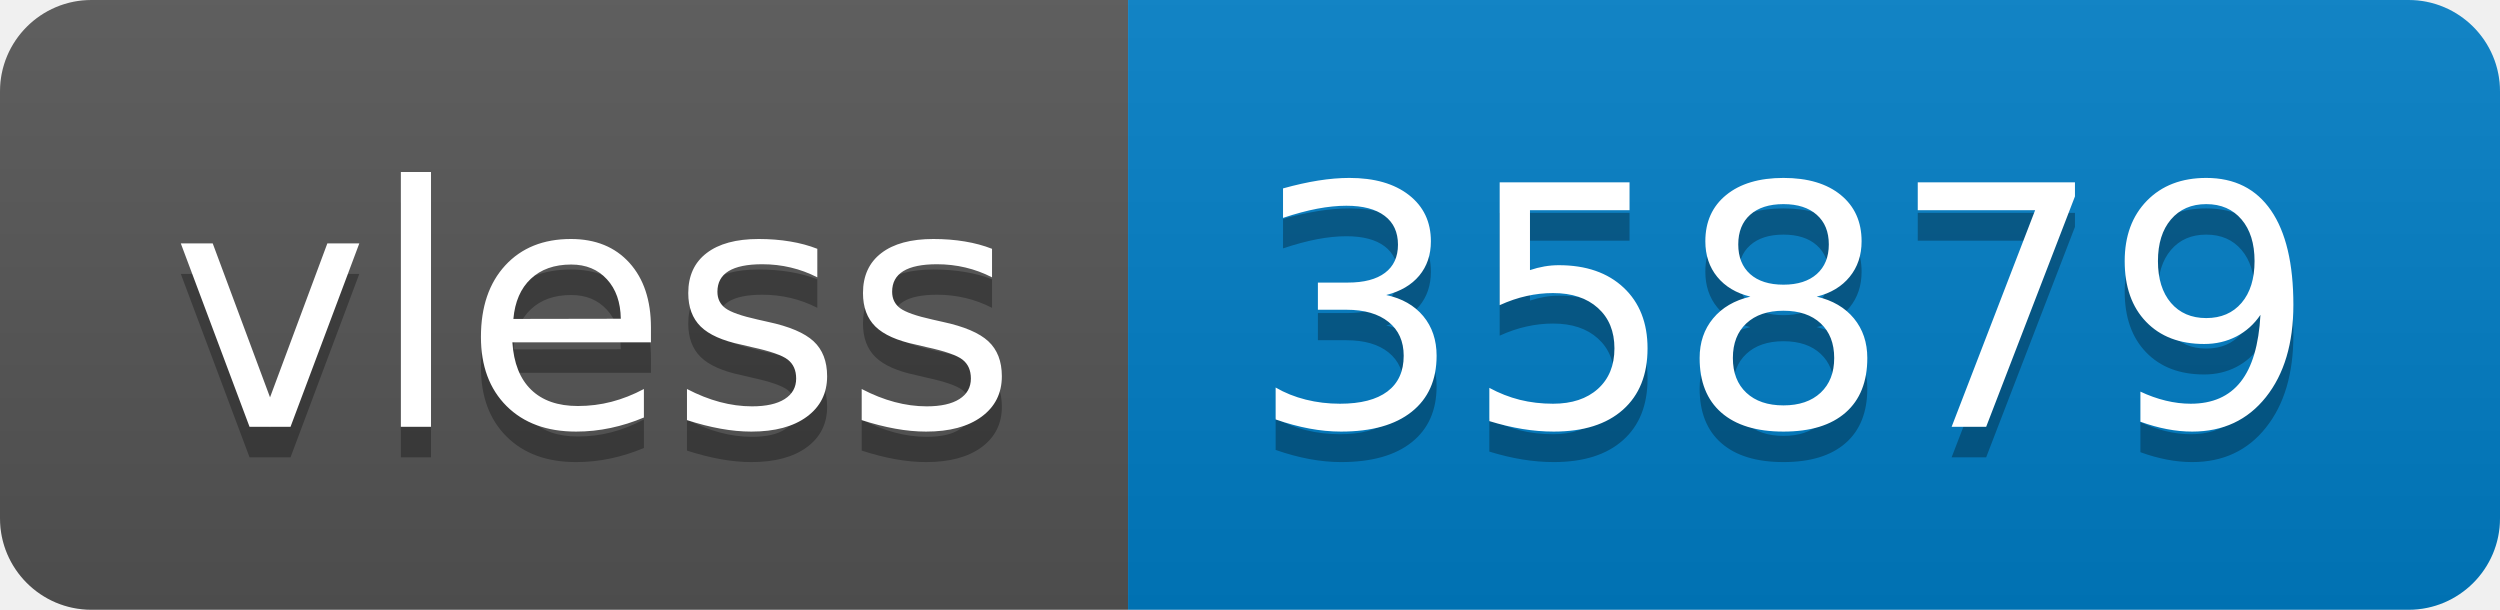
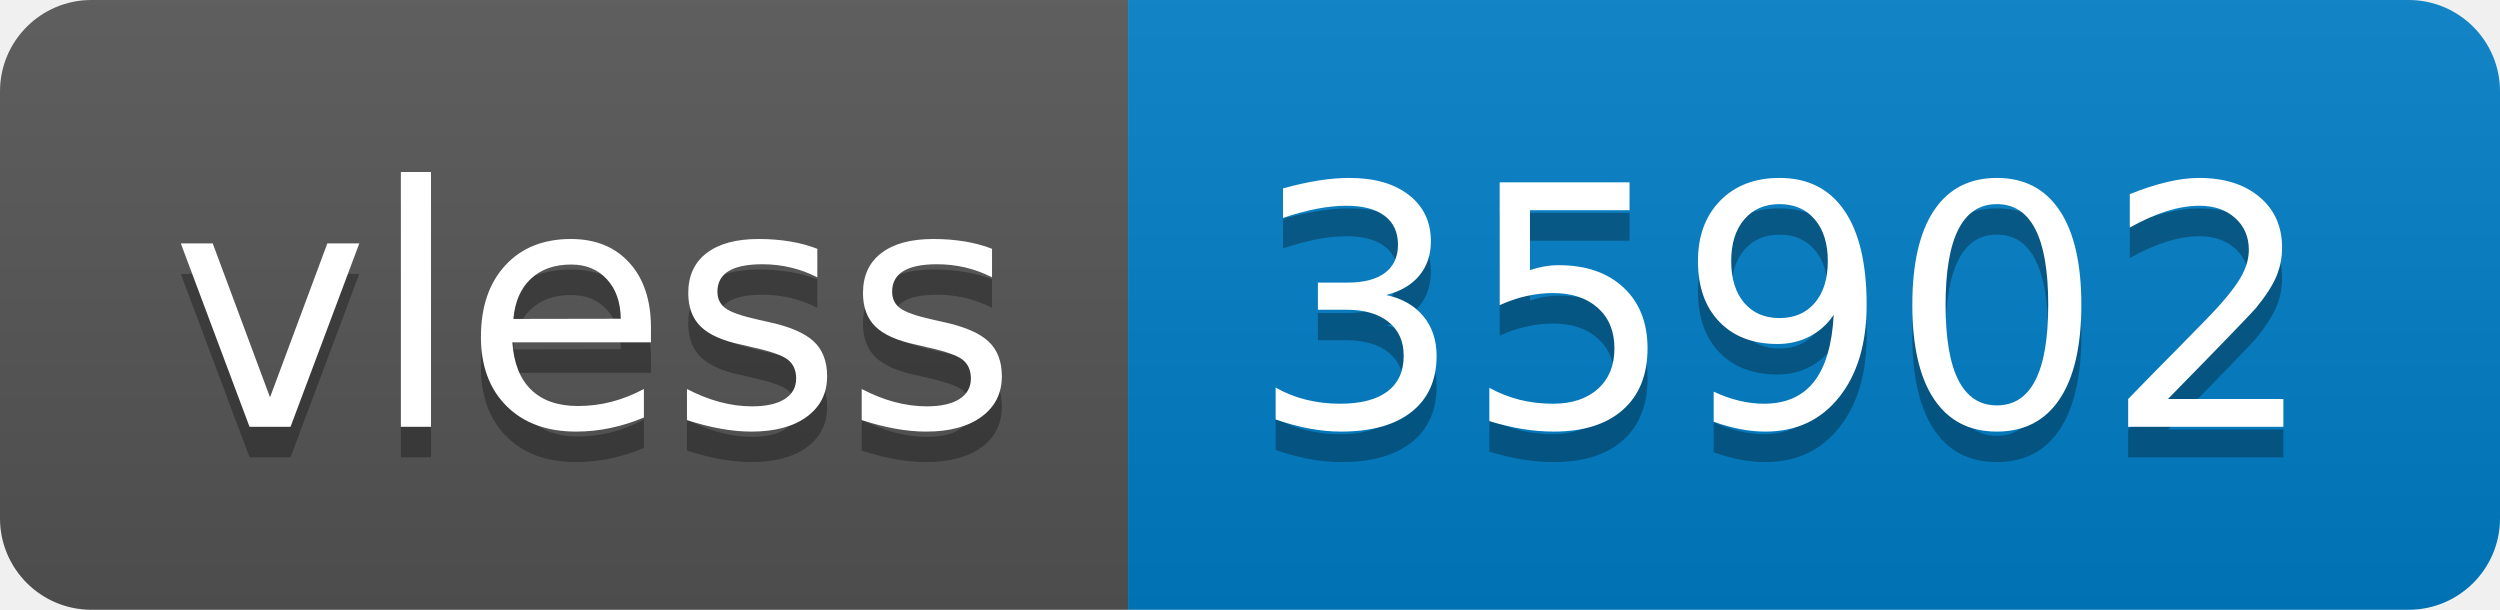
- <svg xmlns="http://www.w3.org/2000/svg" width="82" height="20" role="img" aria-label="vless: 35879">
+ <svg xmlns="http://www.w3.org/2000/svg" width="82" height="20" role="img" aria-label="vless: 35902">
  <linearGradient id="s" x2="0" y2="100%">
    <stop offset="0" stop-color="#bbb" stop-opacity=".1" />
    <stop offset="1" stop-opacity=".1" />
  </linearGradient>
  <clipPath id="r">
    <rect width="82" height="20" rx="3" fill="#fff" />
  </clipPath>
  <g clip-path="url(#r)">
    <rect width="37" height="20" fill="#555" />
    <rect x="37" width="45" height="20" fill="#007ec6" />
    <rect width="82" height="20" fill="url(#s)" />
  </g>
  <g fill="#fff" text-anchor="middle" font-family="Verdana,Geneva,DejaVu Sans,sans-serif" text-rendering="geometricPrecision" font-size="110">
    <text aria-hidden="true" x="195" y="150" fill="#010101" fill-opacity=".3" transform="scale(.1)" textLength="270">vless</text>
    <text x="195" y="140" transform="scale(.1)" fill="#fff" textLength="270">vless</text>
-     <text aria-hidden="true" x="585" y="150" fill="#010101" fill-opacity=".3" transform="scale(.1)" textLength="350">35879</text>
-     <text x="585" y="140" transform="scale(.1)" fill="#fff" textLength="350">35879</text>
+     <text aria-hidden="true" x="585" y="150" fill="#010101" fill-opacity=".3" transform="scale(.1)" textLength="350">35902</text>
+     <text x="585" y="140" transform="scale(.1)" fill="#fff" textLength="350">35902</text>
  </g>
</svg>
